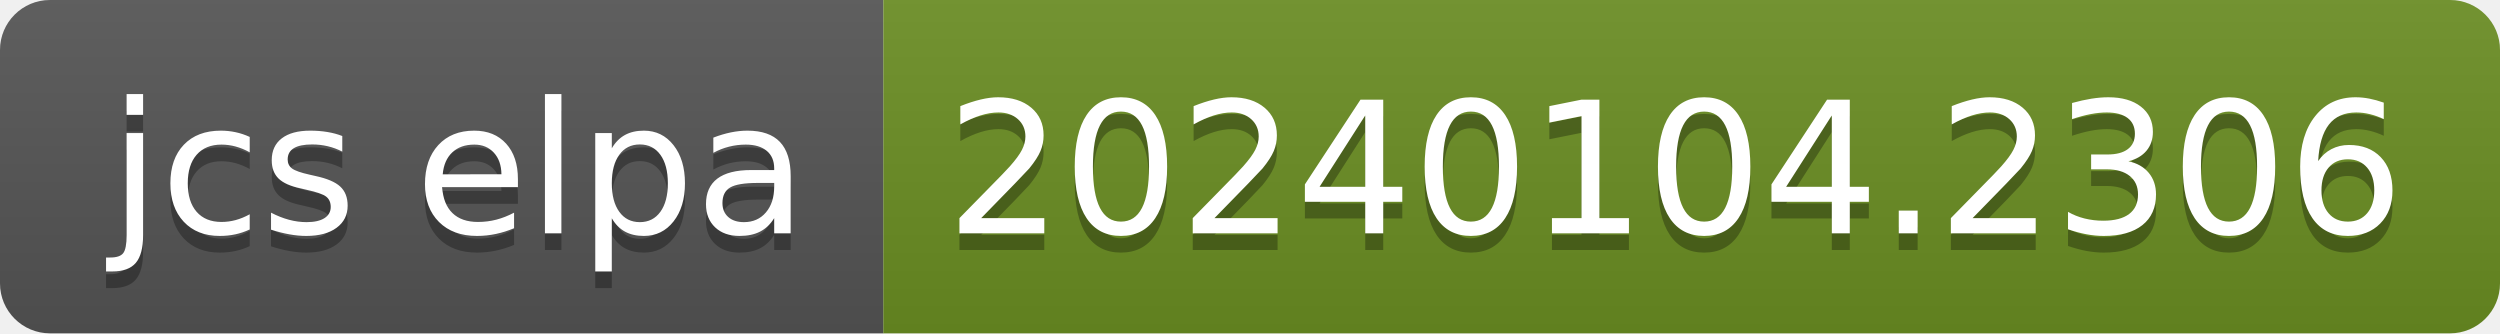
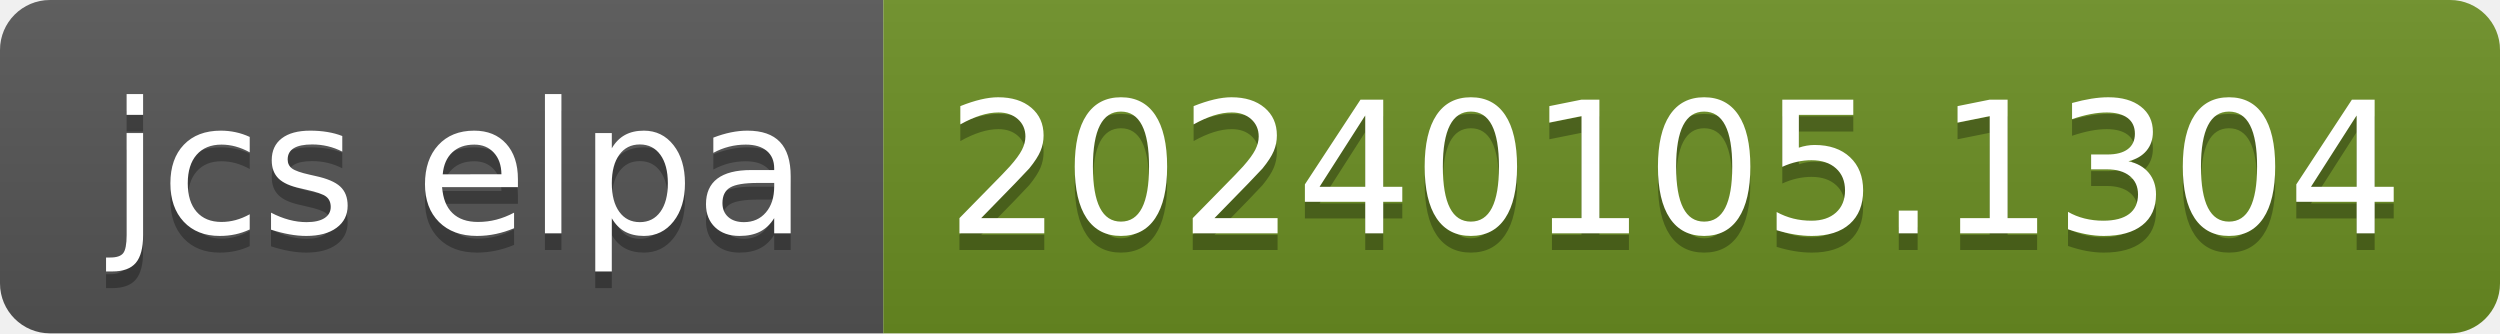
- <svg xmlns="http://www.w3.org/2000/svg" width="150" height="20" role="img" aria-label="jcs elpa: 20240104.2306">
+ <svg xmlns="http://www.w3.org/2000/svg" width="150" height="20" role="img" aria-label="jcs elpa: 20240105.1304">
  <linearGradient id="s" x2="0" y2="100%">
    <stop offset="0" stop-color="#bbb" stop-opacity=".1" />
    <stop offset="1" stop-opacity=".1" />
  </linearGradient>
  <clipPath id="r">
    <rect width="150" height="20" rx="3" fill="#fff" />
  </clipPath>
  <g clip-path="url(#r)">
    <rect width="53" height="20" fill="#555" />
    <rect x="53" width="97" height="20" fill="#6b8e23" />
    <rect width="150" height="20" fill="url(#s)" />
  </g>
  <g fill="#fff" text-anchor="middle" font-family="Verdana,Geneva,DejaVu Sans,sans-serif" text-rendering="geometricPrecision" font-size="110">
    <text aria-hidden="true" x="275" y="150" fill="#010101" fill-opacity=".3" transform="scale(.1)" textLength="430">jcs elpa</text>
    <text x="275" y="140" transform="scale(.1)" fill="#fff" textLength="430">jcs elpa</text>
-     <text aria-hidden="true" x="1005" y="150" fill="#010101" fill-opacity=".3" transform="scale(.1)" textLength="870">20240104.2306</text>
-     <text x="1005" y="140" transform="scale(.1)" fill="#fff" textLength="870">20240104.2306</text>
+     <text aria-hidden="true" x="1005" y="150" fill="#010101" fill-opacity=".3" transform="scale(.1)" textLength="870">20240105.1304</text>
+     <text x="1005" y="140" transform="scale(.1)" fill="#fff" textLength="870">20240105.1304</text>
  </g>
</svg>
